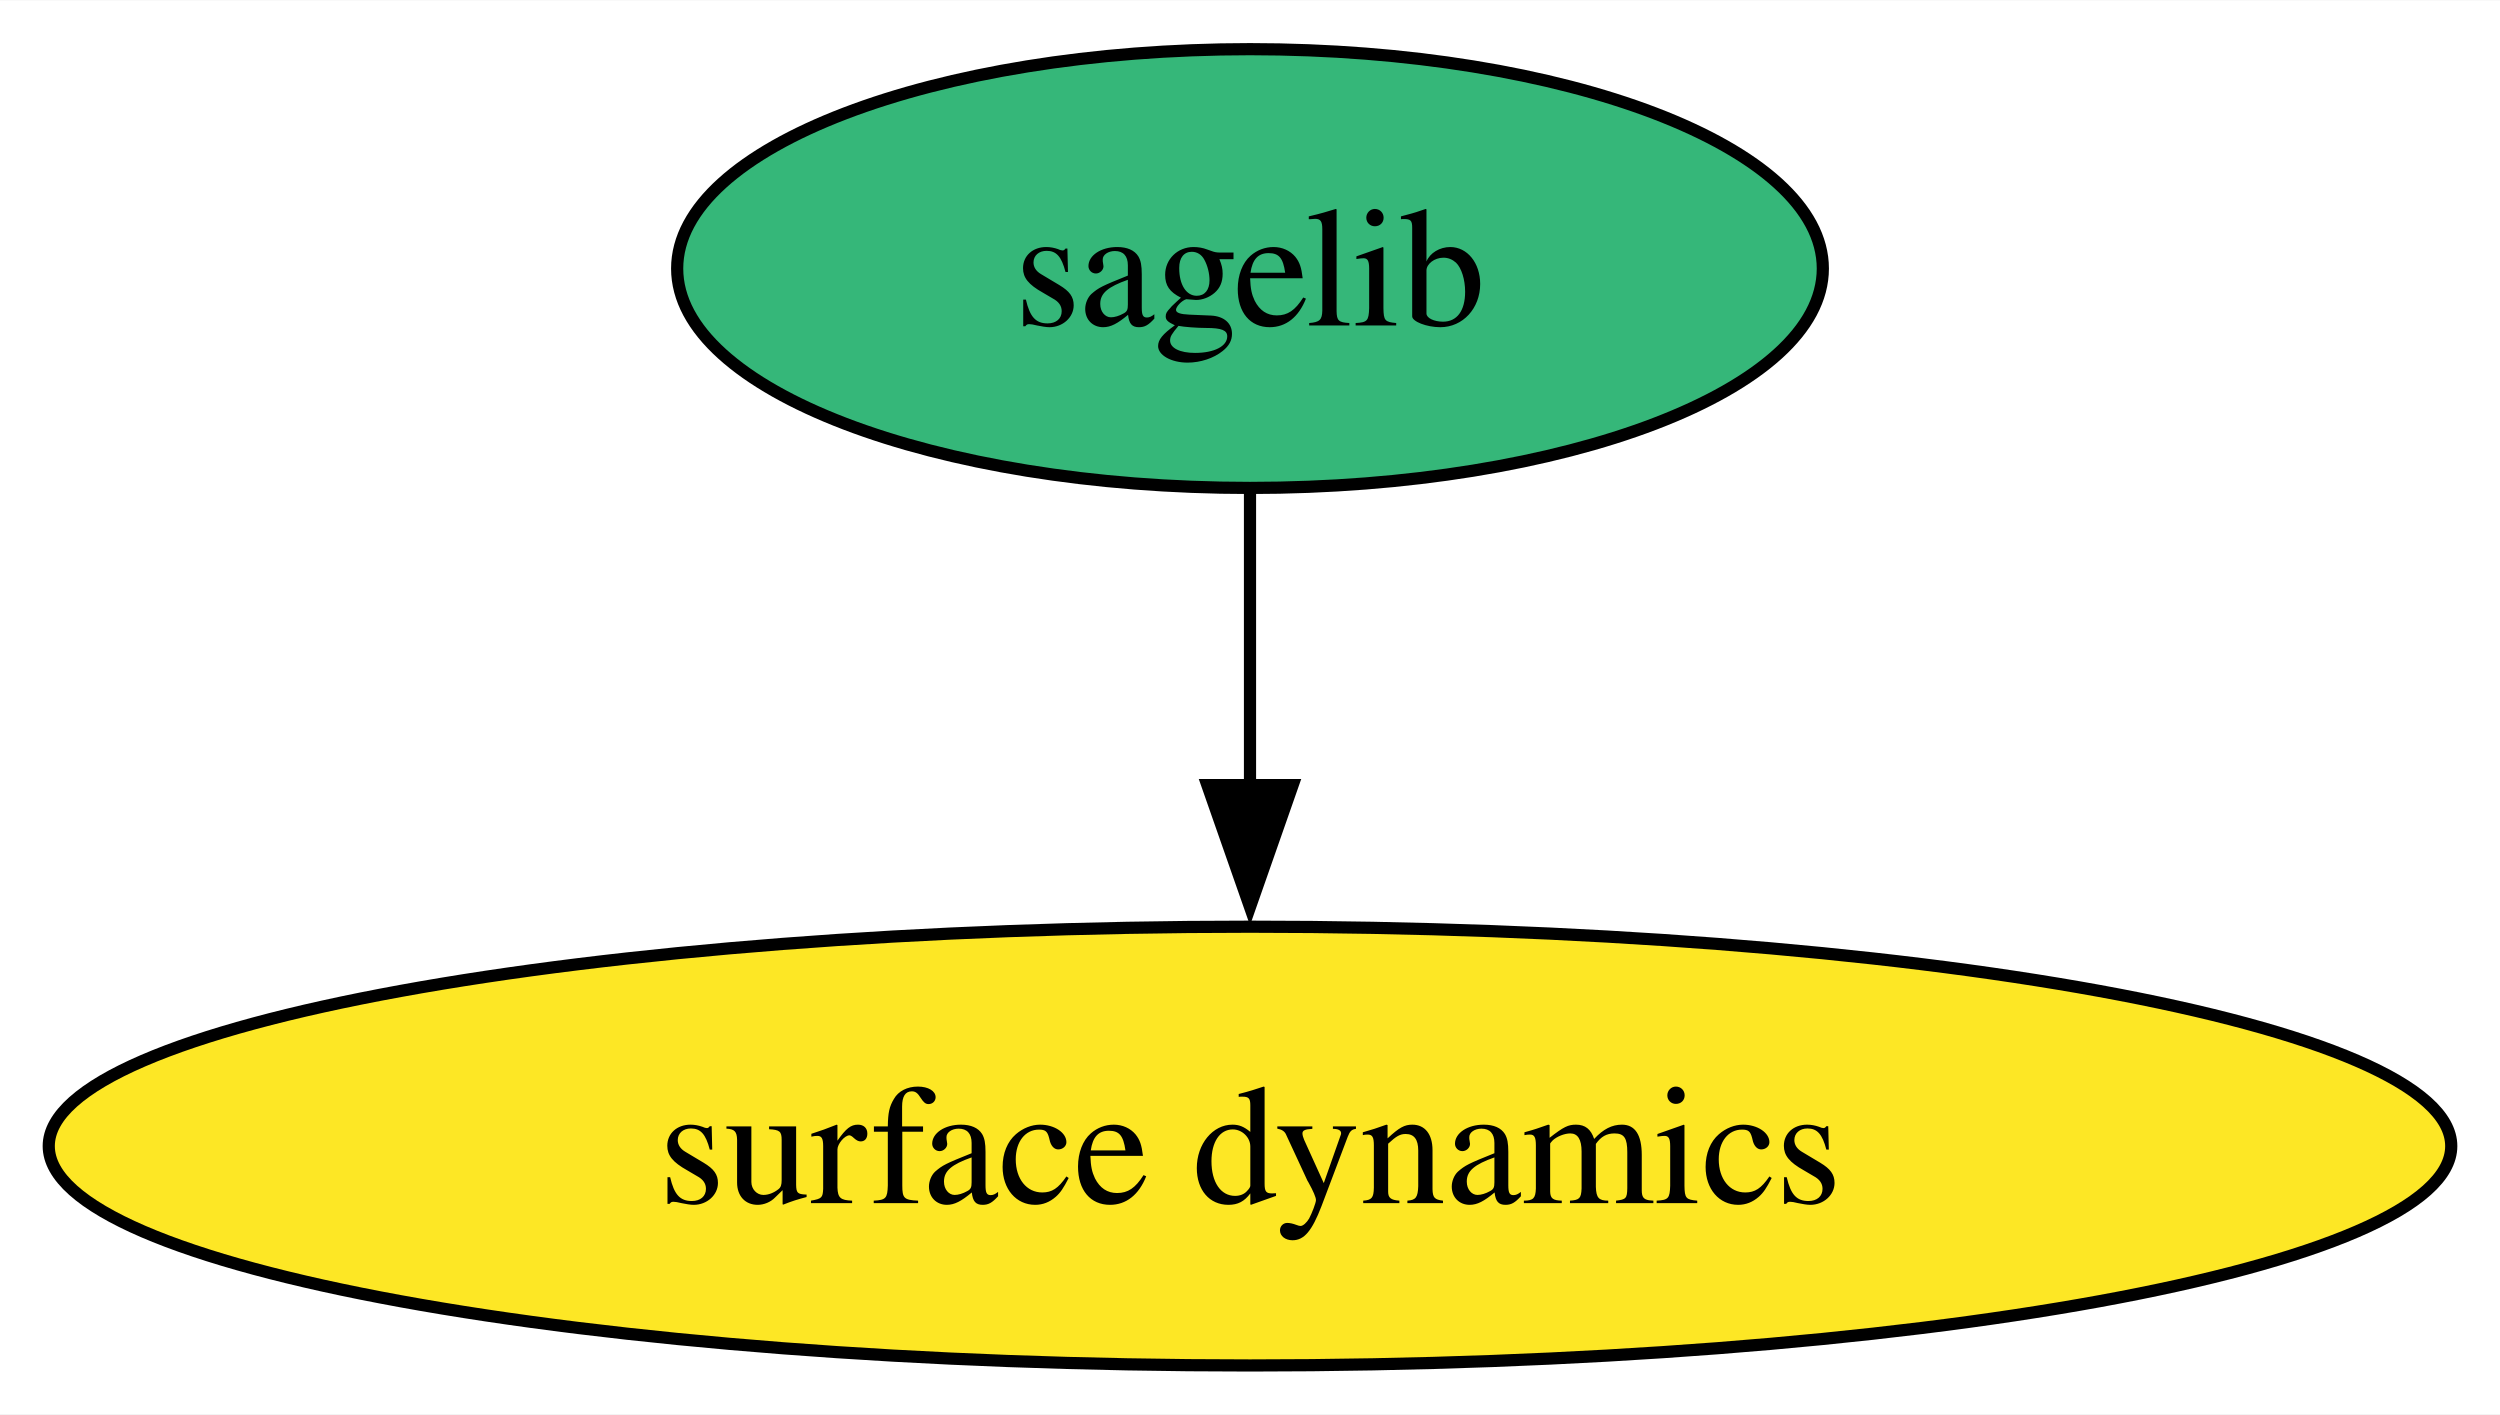
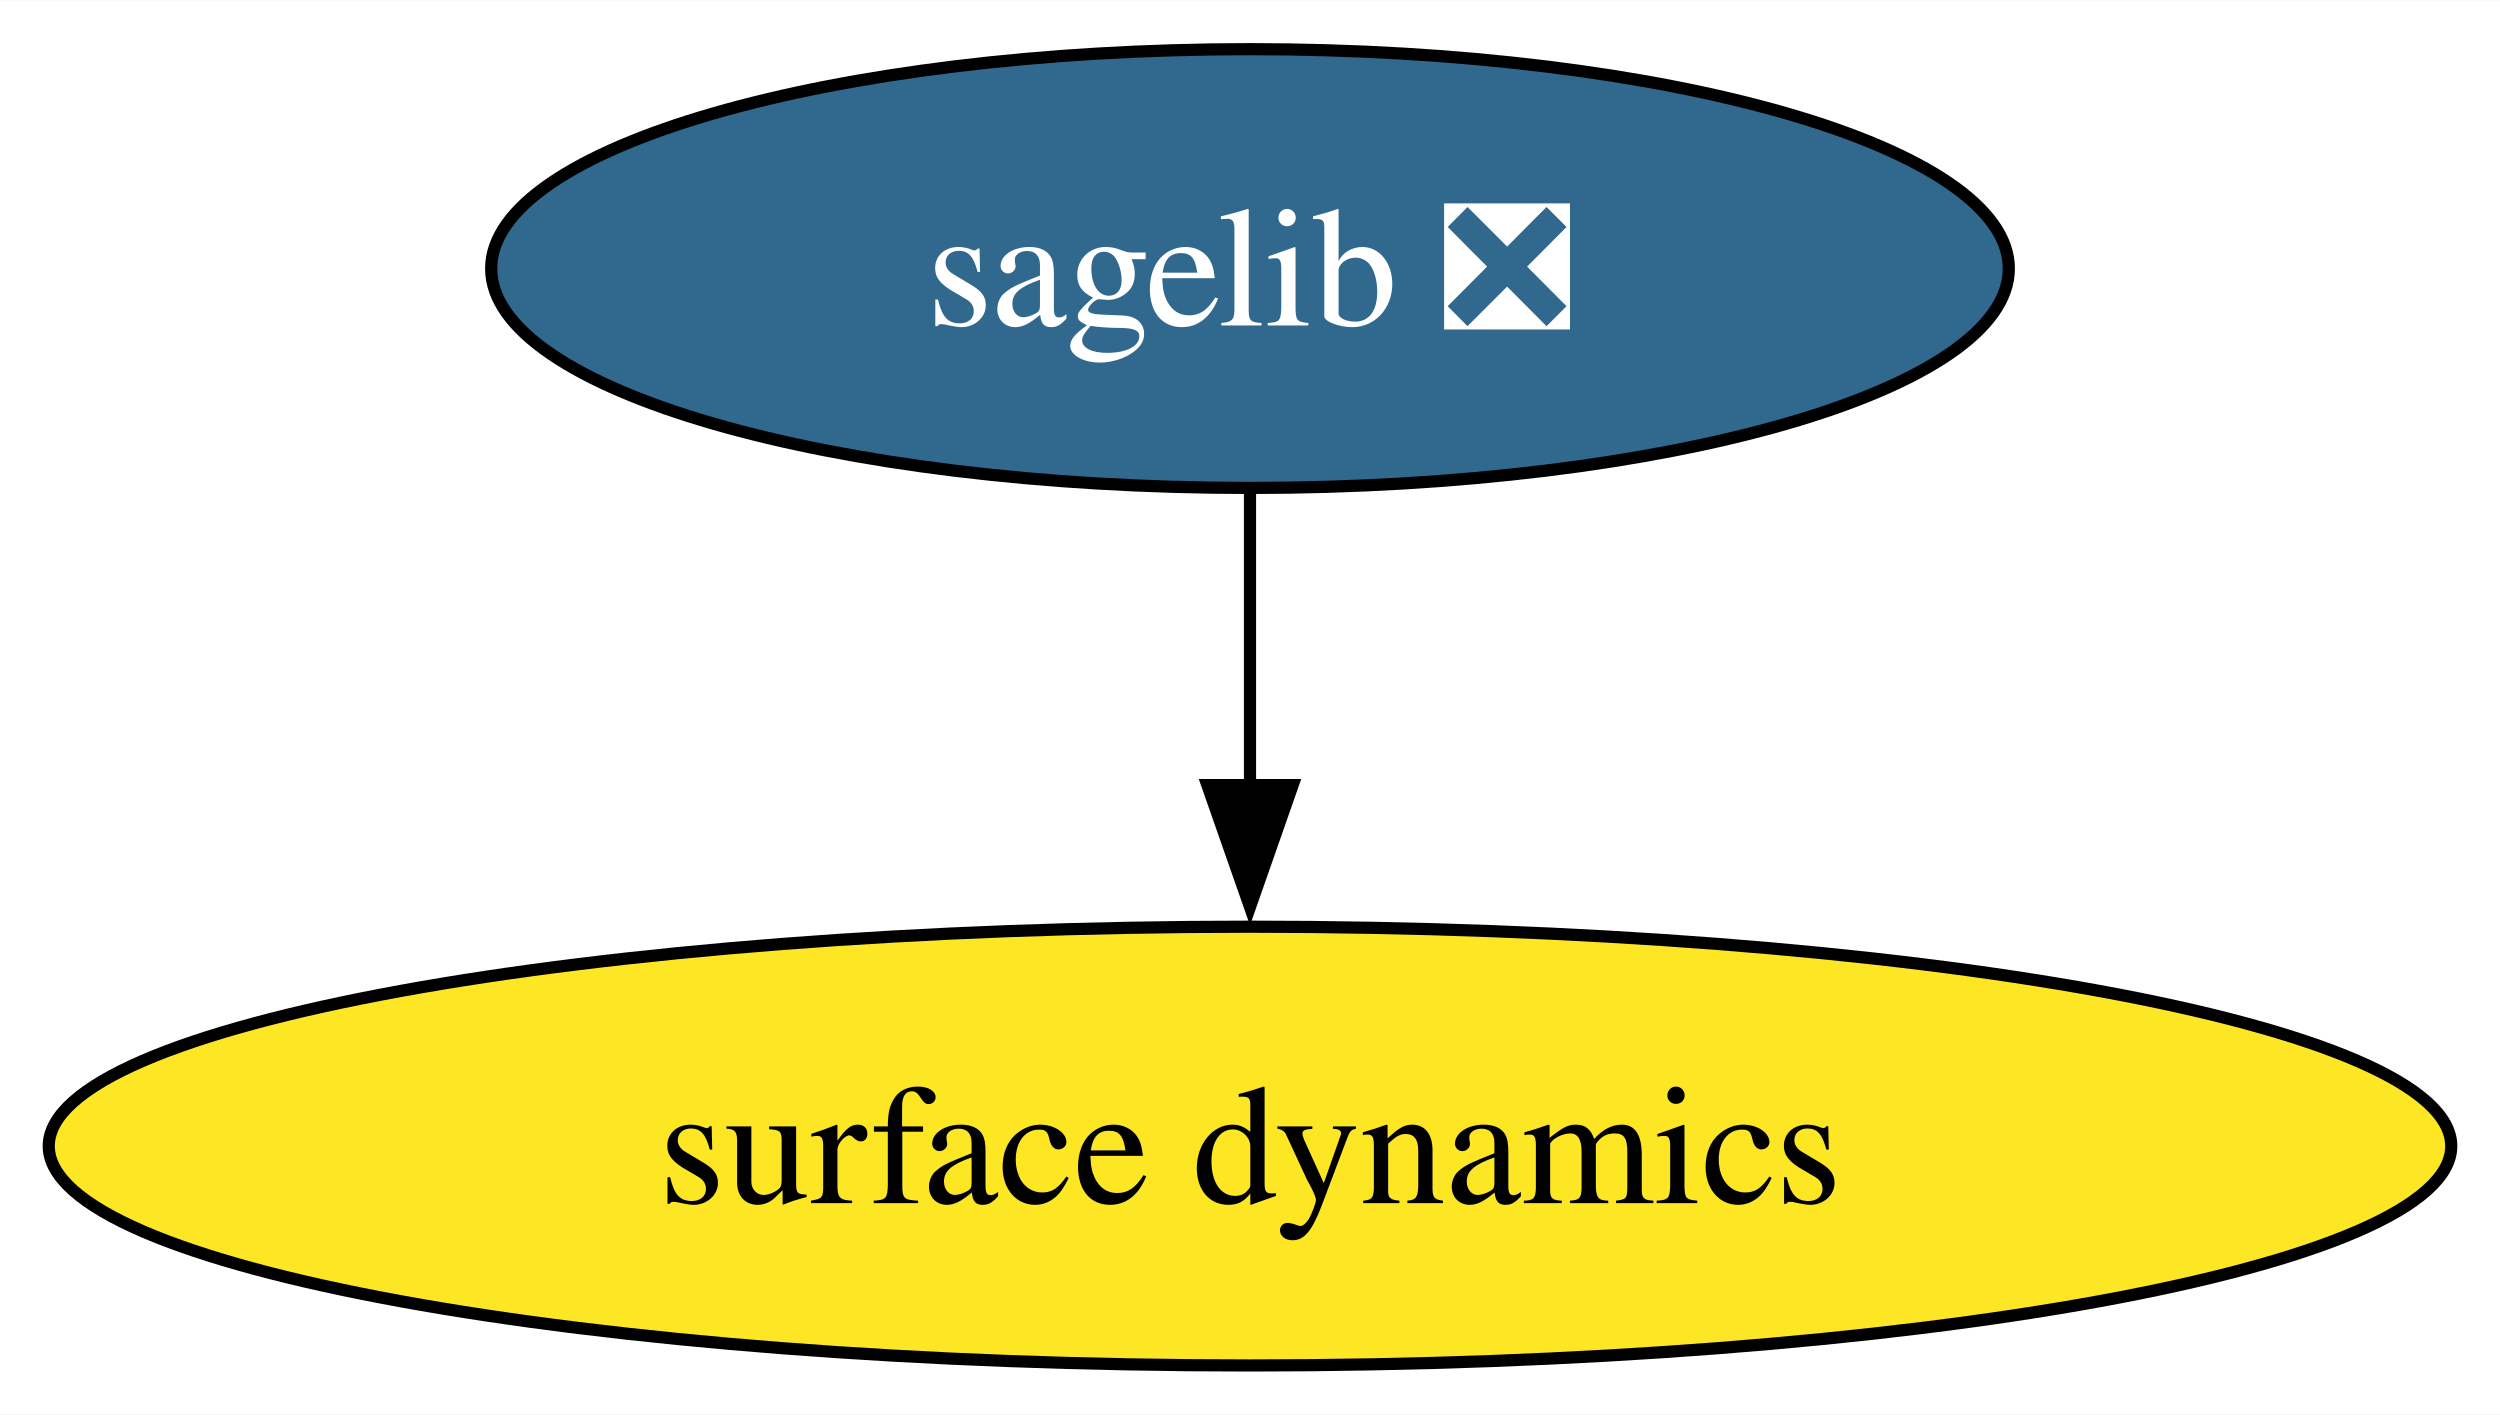
<svg xmlns="http://www.w3.org/2000/svg" xmlns:xlink="http://www.w3.org/1999/xlink" width="205pt" height="116pt" viewBox="0.00 0.00 205.12 116.00">
  <g id="graph0" class="graph" transform="scale(1 1) rotate(0) translate(4 112)">
    <polygon fill="white" stroke="none" points="-4,4 -4,-112 201.12,-112 201.12,4 -4,4" />
    <g id="node1" class="node">
      <g id="a_node1">
-         <a xlink:href="https://github.com/conda-forge/sagelib-feedstock" xlink:title="sagelib">
-           <ellipse fill="#35b779" stroke="black" cx="98.56" cy="-90" rx="47" ry="18" />
-           <text text-anchor="middle" x="98.56" y="-85.33" font-family="Times,serif" font-size="14.00">sagelib</text>
+         <a xlink:href="https://github.com/conda-forge/sagelib-feedstock/pull/199" xlink:title="sagelib ❎">
+           <ellipse fill="#31688e" stroke="black" cx="98.56" cy="-90" rx="62.26" ry="18" />
+           <text text-anchor="middle" x="98.56" y="-85.33" font-family="Times,serif" font-size="14.00" fill="white">sagelib ❎</text>
        </a>
      </g>
    </g>
    <g id="node2" class="node">
      <g id="a_node2">
        <a xlink:href="https://github.com/conda-forge/surface-dynamics-feedstock" xlink:title="surface dynamics">
          <ellipse fill="#fde725" stroke="black" cx="98.56" cy="-18" rx="98.56" ry="18" />
          <text text-anchor="middle" x="98.56" y="-13.32" font-family="Times,serif" font-size="14.00">surface dynamics</text>
        </a>
      </g>
    </g>
    <g id="edge1" class="edge">
      <path fill="none" stroke="black" d="M98.56,-71.7C98.56,-64.41 98.56,-55.73 98.56,-47.54" />
      <polygon fill="black" stroke="black" points="102.06,-47.62 98.56,-37.62 95.06,-47.62 102.06,-47.62" />
    </g>
  </g>
</svg>
